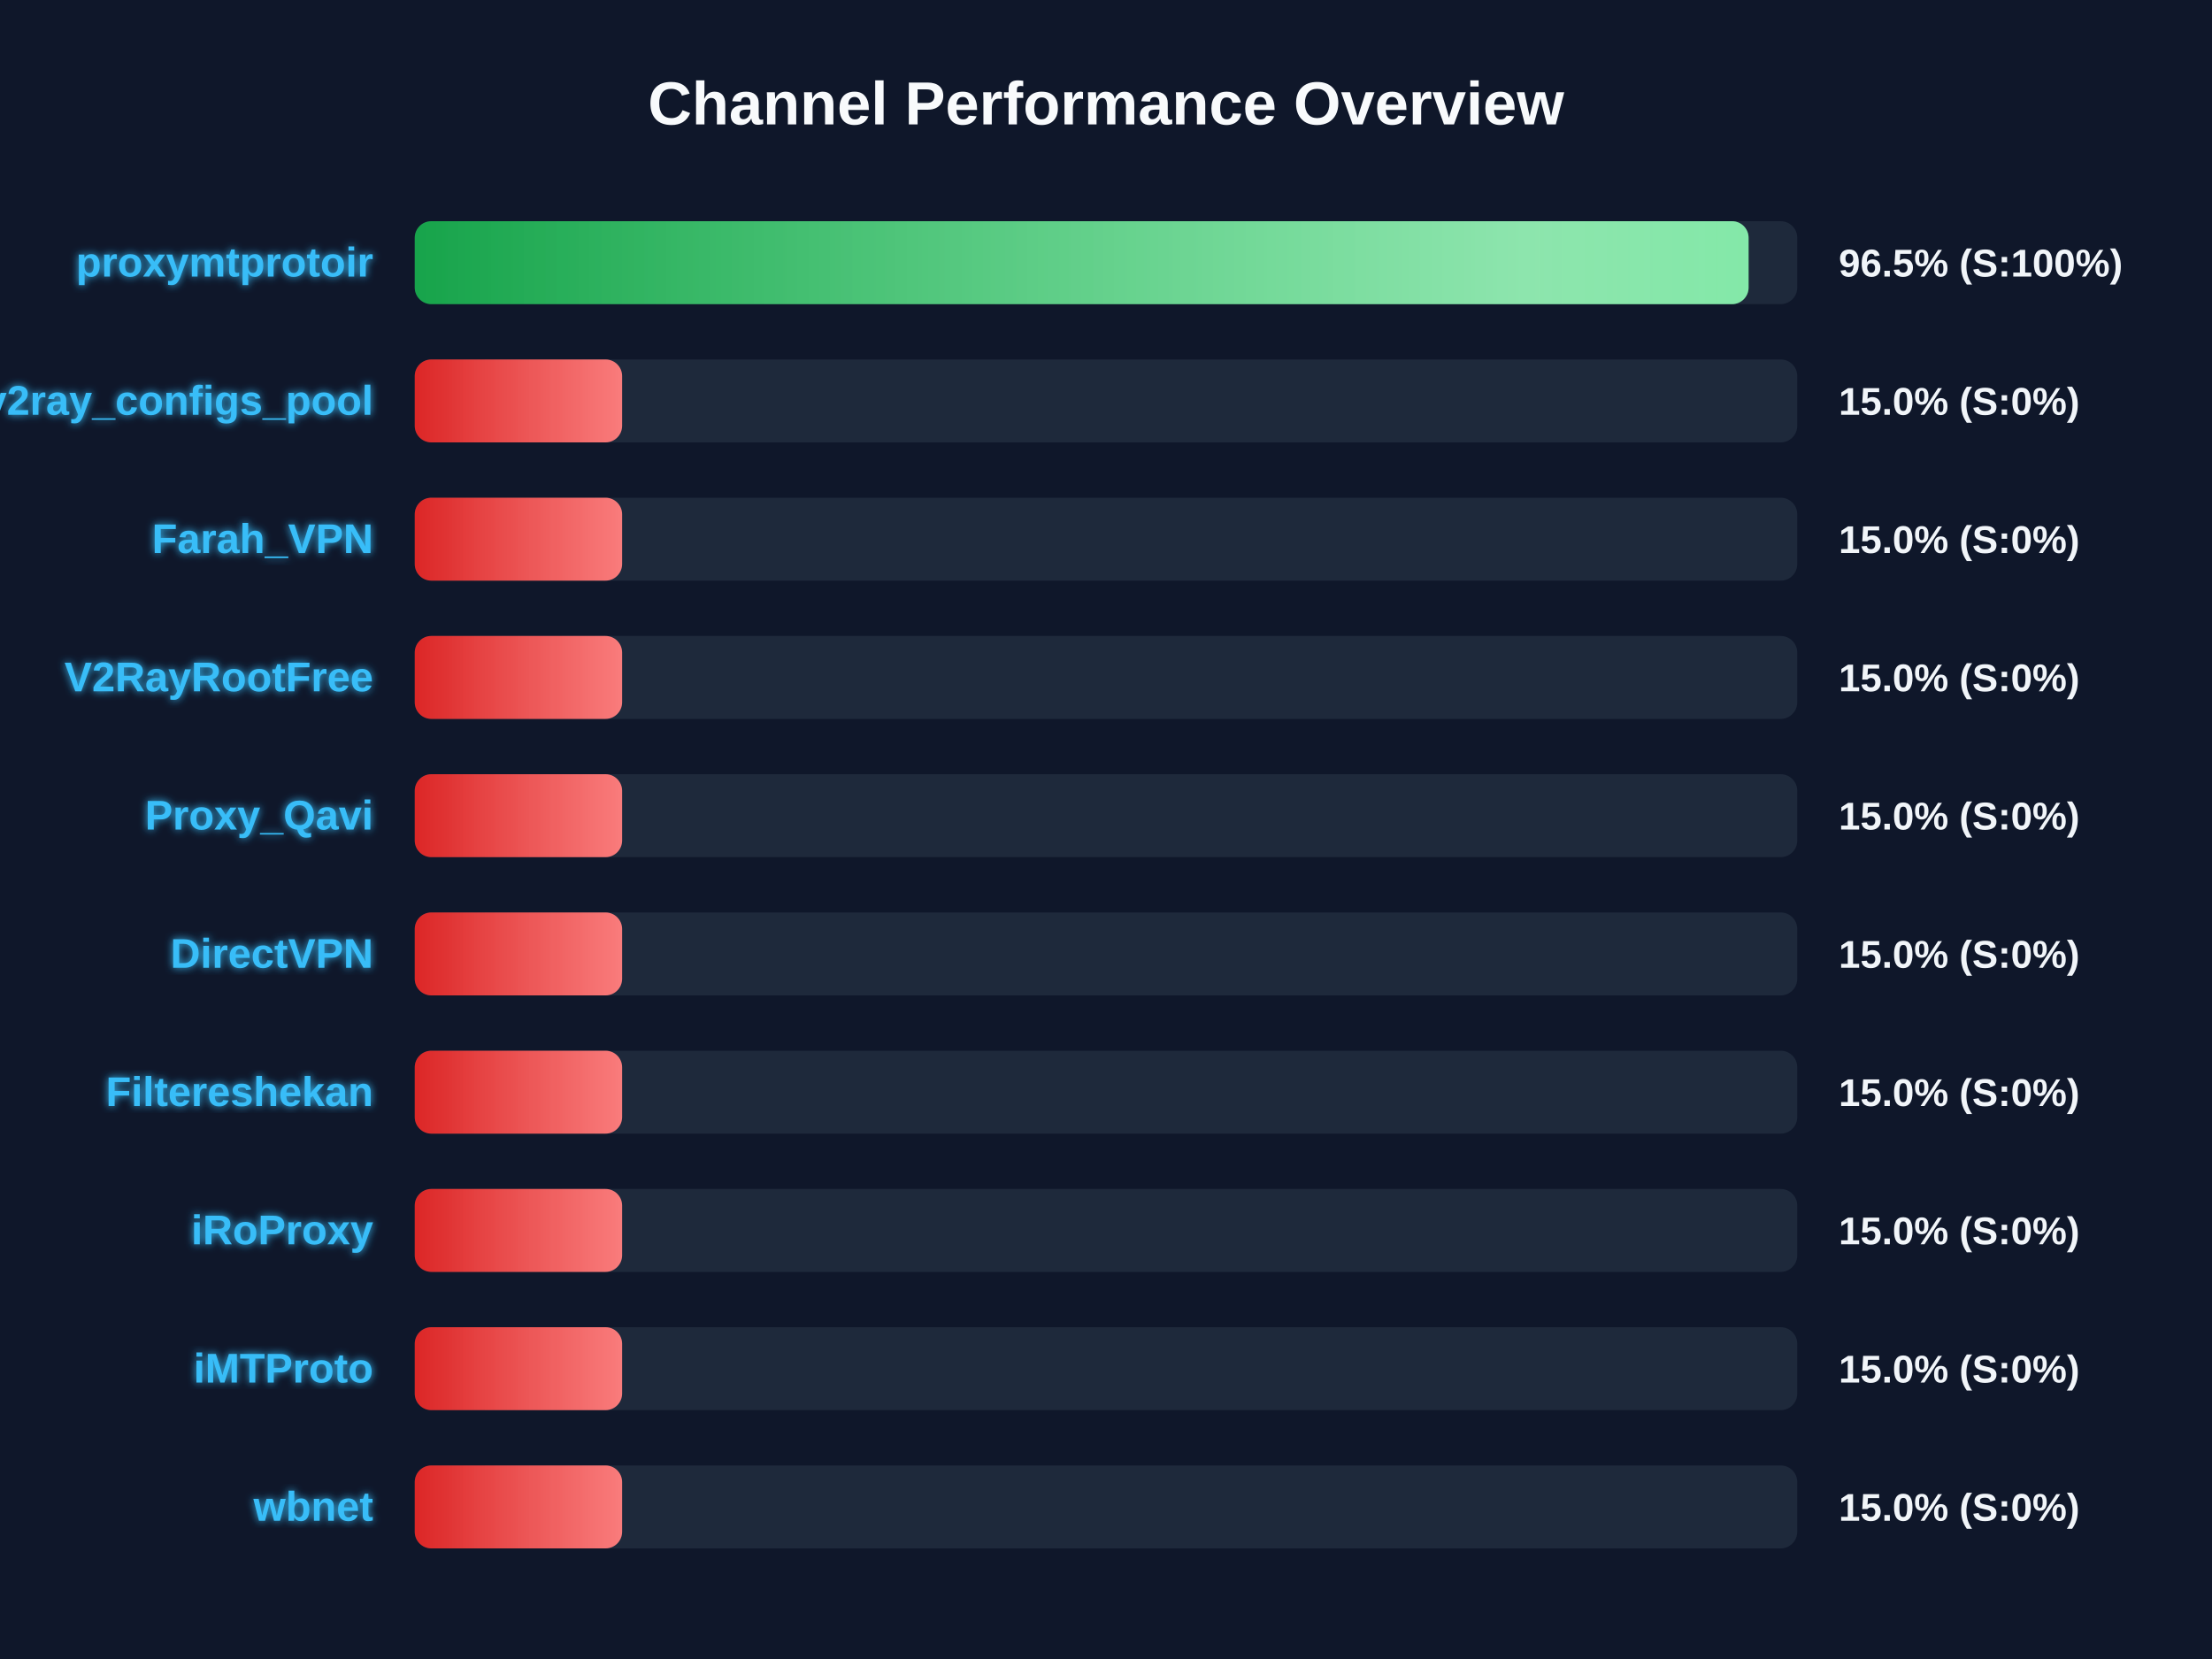
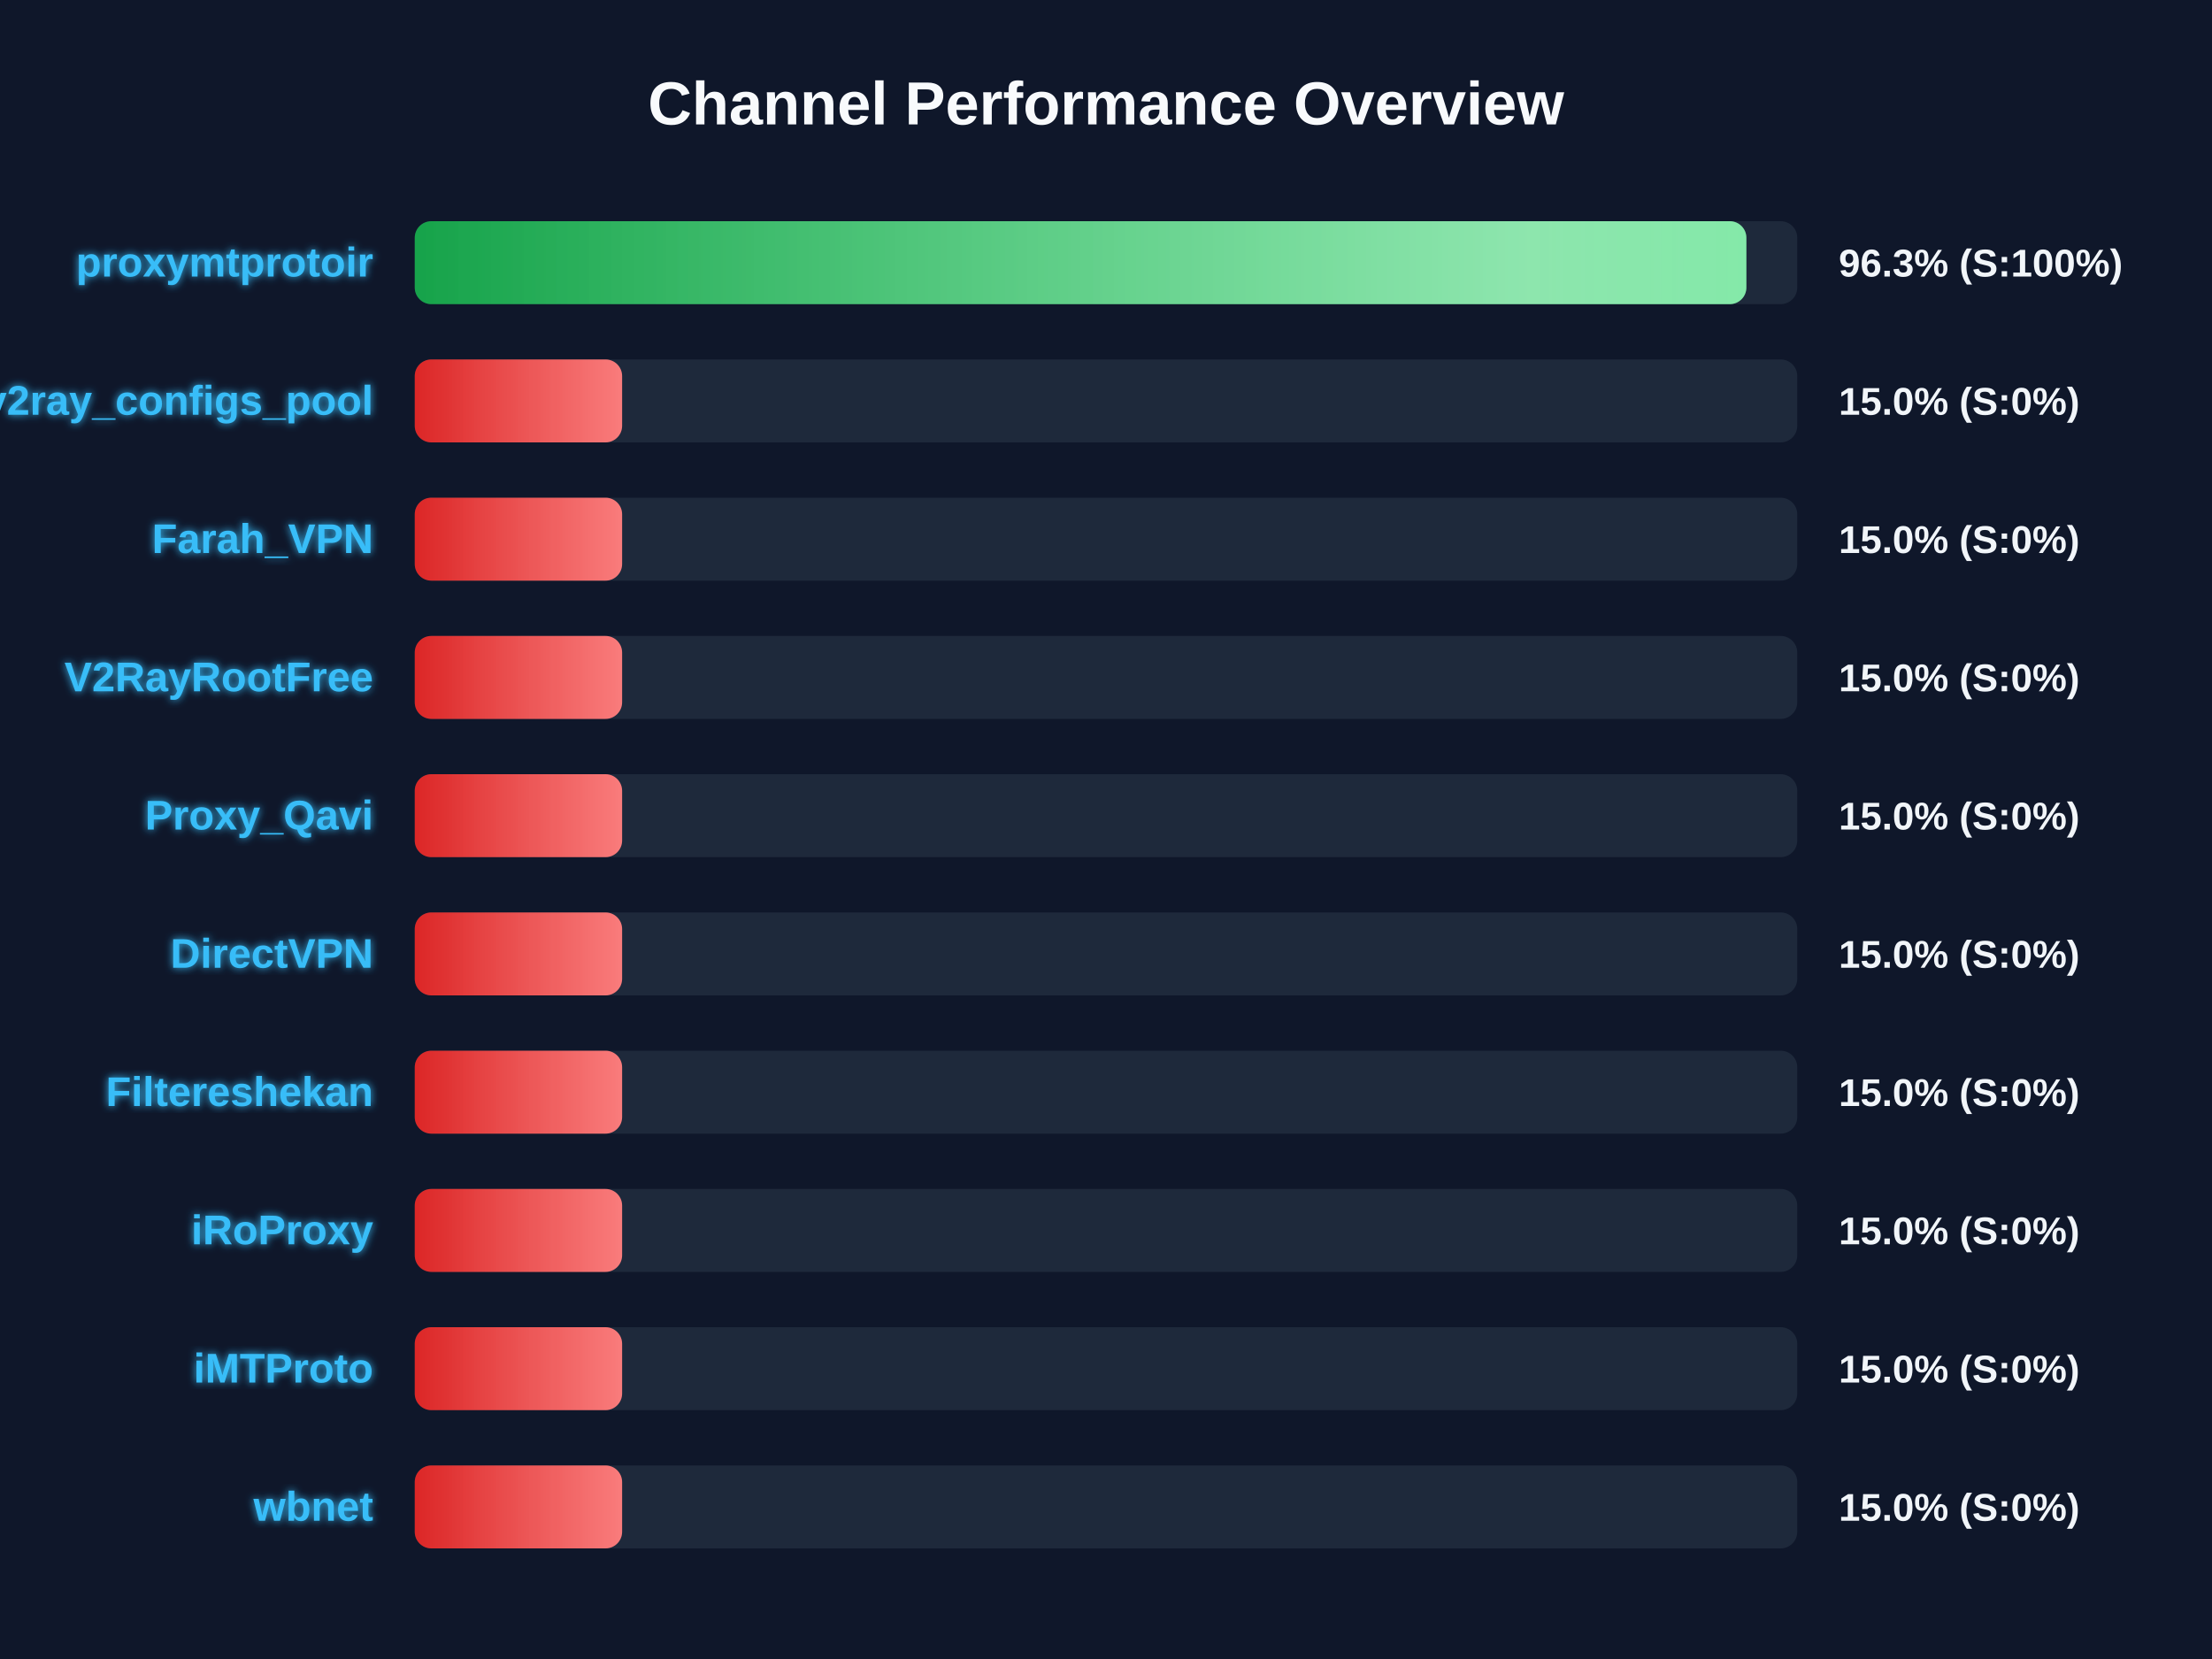
<svg xmlns="http://www.w3.org/2000/svg" width="800" height="600" version="1.1">
  <defs>
    <linearGradient id="grad-green" x1="0%" y1="0%" x2="100%" y2="0%">
      <stop offset="0%" stop-color="#16a34a" />
      <stop offset="100%" stop-color="#4ade80" />
    </linearGradient>
    <linearGradient id="grad-yellow" x1="0%" y1="0%" x2="100%" y2="0%">
      <stop offset="0%" stop-color="#ca8a04" />
      <stop offset="100%" stop-color="#fde047" />
    </linearGradient>
    <linearGradient id="grad-red" x1="0%" y1="0%" x2="100%" y2="0%">
      <stop offset="0%" stop-color="#dc2626" />
      <stop offset="100%" stop-color="#f87171" />
    </linearGradient>
    <linearGradient id="shimmer" x1="0%" y1="0%" x2="100%" y2="0%">
      <stop offset="0%" stop-color="rgba(255,255,255,0)" />
      <stop offset="50%" stop-color="rgba(255,255,255,0.4)" />
      <stop offset="100%" stop-color="rgba(255,255,255,0)" />
    </linearGradient>
    <filter id="glow" x="-20%" y="-20%" width="140%" height="140%">
      <feGaussianBlur stdDeviation="1.5" result="blur" />
      <feComposite in="SourceGraphic" in2="blur" operator="over" />
    </filter>
  </defs>
  <style>
        .bg-rect { fill: #0f172a; }
        .title { font: bold 22px 'Segoe UI', Arial, sans-serif; fill: #f8fafc; }
        .row { font: bold 15px 'Segoe UI', Arial, sans-serif; fill: #38bdf8; filter: url(#glow); }
        .score { font: bold 14px 'Segoe UI', Arial, sans-serif; fill: #f1f5f9; }
        @keyframes shimmer-anim {
            0% { transform: translateX(-100%); }
            100% { transform: translateX(200%); }
        }
        .shimmer-rect {
            animation: shimmer-anim 2.5s infinite linear;
        }
    </style>
  <rect width="100%" height="100%" class="bg-rect" />
  <text x="400" y="45" text-anchor="middle" class="title">Channel Performance Overview</text>
  <rect x="150" y="80" width="500" height="30" fill="#1e293b" rx="6" />
  <clipPath id="clip-0">
-     <rect x="150" y="80" width="482.4" height="30" rx="6" />
+     <rect x="150" y="80" width="481.6" height="30" rx="6" />
  </clipPath>
-   <rect x="150" y="80" width="482.4" height="30" fill="url(#grad-green)" rx="6" />
+   <rect x="150" y="80" width="481.6" height="30" fill="url(#grad-green)" rx="6" />
  <g clip-path="url(#clip-0)">
    <rect x="150" y="80" width="100%" height="30" fill="url(#shimmer)" class="shimmer-rect" />
  </g>
  <text x="135" y="100" text-anchor="end" class="row">proxymtprotoir</text>
-   <text x="665" y="100" text-anchor="start" class="score">96.5% (S:100%)</text>
+   <text x="665" y="100" text-anchor="start" class="score">96.3% (S:100%)</text>
  <rect x="150" y="130" width="500" height="30" fill="#1e293b" rx="6" />
  <clipPath id="clip-1">
    <rect x="150" y="130" width="75.0" height="30" rx="6" />
  </clipPath>
  <rect x="150" y="130" width="75.0" height="30" fill="url(#grad-red)" rx="6" />
  <g clip-path="url(#clip-1)">
    <rect x="150" y="130" width="100%" height="30" fill="url(#shimmer)" class="shimmer-rect" />
  </g>
  <text x="135" y="150" text-anchor="end" class="row">v2ray_configs_pool</text>
  <text x="665" y="150" text-anchor="start" class="score">15.0% (S:0%)</text>
  <rect x="150" y="180" width="500" height="30" fill="#1e293b" rx="6" />
  <clipPath id="clip-2">
    <rect x="150" y="180" width="75.0" height="30" rx="6" />
  </clipPath>
  <rect x="150" y="180" width="75.0" height="30" fill="url(#grad-red)" rx="6" />
  <g clip-path="url(#clip-2)">
    <rect x="150" y="180" width="100%" height="30" fill="url(#shimmer)" class="shimmer-rect" />
  </g>
  <text x="135" y="200" text-anchor="end" class="row">Farah_VPN</text>
  <text x="665" y="200" text-anchor="start" class="score">15.0% (S:0%)</text>
  <rect x="150" y="230" width="500" height="30" fill="#1e293b" rx="6" />
  <clipPath id="clip-3">
    <rect x="150" y="230" width="75.0" height="30" rx="6" />
  </clipPath>
  <rect x="150" y="230" width="75.0" height="30" fill="url(#grad-red)" rx="6" />
  <g clip-path="url(#clip-3)">
    <rect x="150" y="230" width="100%" height="30" fill="url(#shimmer)" class="shimmer-rect" />
  </g>
  <text x="135" y="250" text-anchor="end" class="row">V2RayRootFree</text>
  <text x="665" y="250" text-anchor="start" class="score">15.0% (S:0%)</text>
  <rect x="150" y="280" width="500" height="30" fill="#1e293b" rx="6" />
  <clipPath id="clip-4">
    <rect x="150" y="280" width="75.0" height="30" rx="6" />
  </clipPath>
  <rect x="150" y="280" width="75.0" height="30" fill="url(#grad-red)" rx="6" />
  <g clip-path="url(#clip-4)">
    <rect x="150" y="280" width="100%" height="30" fill="url(#shimmer)" class="shimmer-rect" />
  </g>
  <text x="135" y="300" text-anchor="end" class="row">Proxy_Qavi</text>
  <text x="665" y="300" text-anchor="start" class="score">15.0% (S:0%)</text>
  <rect x="150" y="330" width="500" height="30" fill="#1e293b" rx="6" />
  <clipPath id="clip-5">
    <rect x="150" y="330" width="75.0" height="30" rx="6" />
  </clipPath>
  <rect x="150" y="330" width="75.0" height="30" fill="url(#grad-red)" rx="6" />
  <g clip-path="url(#clip-5)">
    <rect x="150" y="330" width="100%" height="30" fill="url(#shimmer)" class="shimmer-rect" />
  </g>
  <text x="135" y="350" text-anchor="end" class="row">DirectVPN</text>
  <text x="665" y="350" text-anchor="start" class="score">15.0% (S:0%)</text>
  <rect x="150" y="380" width="500" height="30" fill="#1e293b" rx="6" />
  <clipPath id="clip-6">
    <rect x="150" y="380" width="75.0" height="30" rx="6" />
  </clipPath>
  <rect x="150" y="380" width="75.0" height="30" fill="url(#grad-red)" rx="6" />
  <g clip-path="url(#clip-6)">
    <rect x="150" y="380" width="100%" height="30" fill="url(#shimmer)" class="shimmer-rect" />
  </g>
  <text x="135" y="400" text-anchor="end" class="row">Filtereshekan</text>
  <text x="665" y="400" text-anchor="start" class="score">15.0% (S:0%)</text>
  <rect x="150" y="430" width="500" height="30" fill="#1e293b" rx="6" />
  <clipPath id="clip-7">
    <rect x="150" y="430" width="75.0" height="30" rx="6" />
  </clipPath>
  <rect x="150" y="430" width="75.0" height="30" fill="url(#grad-red)" rx="6" />
  <g clip-path="url(#clip-7)">
    <rect x="150" y="430" width="100%" height="30" fill="url(#shimmer)" class="shimmer-rect" />
  </g>
  <text x="135" y="450" text-anchor="end" class="row">iRoProxy</text>
  <text x="665" y="450" text-anchor="start" class="score">15.0% (S:0%)</text>
  <rect x="150" y="480" width="500" height="30" fill="#1e293b" rx="6" />
  <clipPath id="clip-8">
    <rect x="150" y="480" width="75.0" height="30" rx="6" />
  </clipPath>
  <rect x="150" y="480" width="75.0" height="30" fill="url(#grad-red)" rx="6" />
  <g clip-path="url(#clip-8)">
    <rect x="150" y="480" width="100%" height="30" fill="url(#shimmer)" class="shimmer-rect" />
  </g>
  <text x="135" y="500" text-anchor="end" class="row">iMTProto</text>
  <text x="665" y="500" text-anchor="start" class="score">15.0% (S:0%)</text>
  <rect x="150" y="530" width="500" height="30" fill="#1e293b" rx="6" />
  <clipPath id="clip-9">
    <rect x="150" y="530" width="75.0" height="30" rx="6" />
  </clipPath>
  <rect x="150" y="530" width="75.0" height="30" fill="url(#grad-red)" rx="6" />
  <g clip-path="url(#clip-9)">
    <rect x="150" y="530" width="100%" height="30" fill="url(#shimmer)" class="shimmer-rect" />
  </g>
  <text x="135" y="550" text-anchor="end" class="row">wbnet</text>
  <text x="665" y="550" text-anchor="start" class="score">15.0% (S:0%)</text>
</svg>
